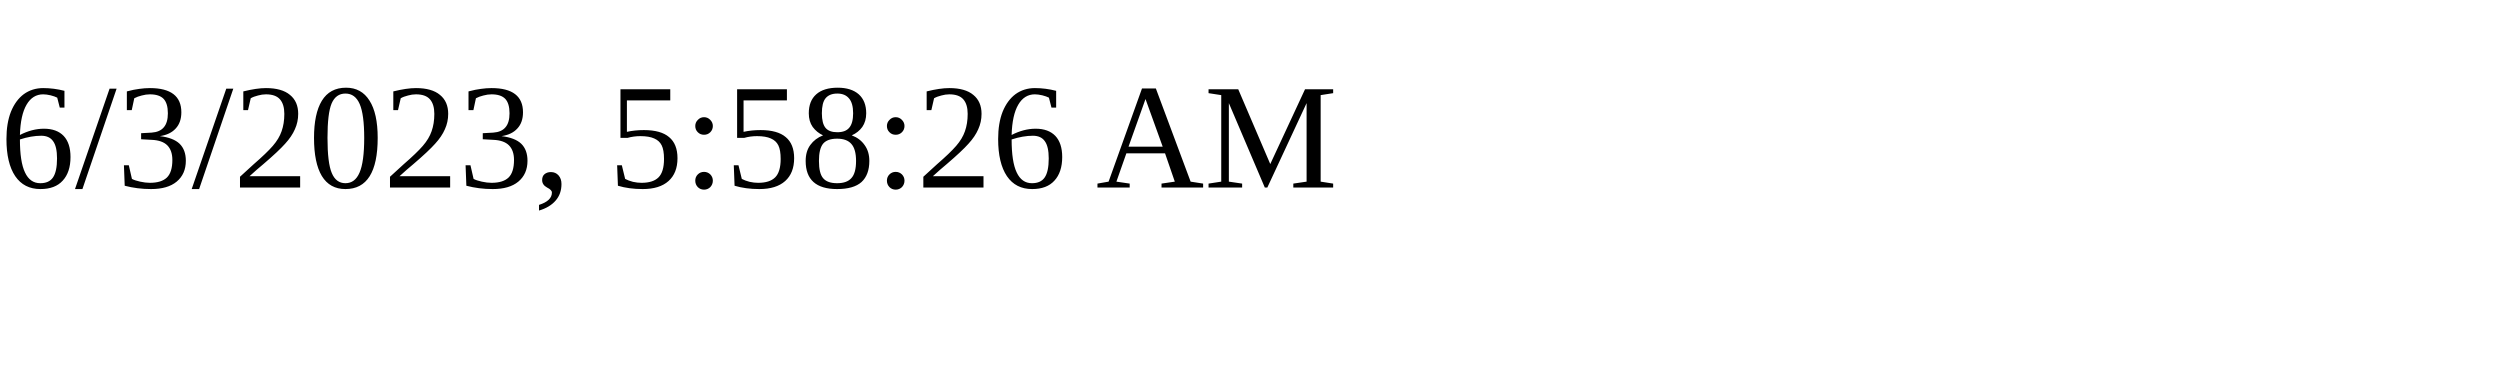
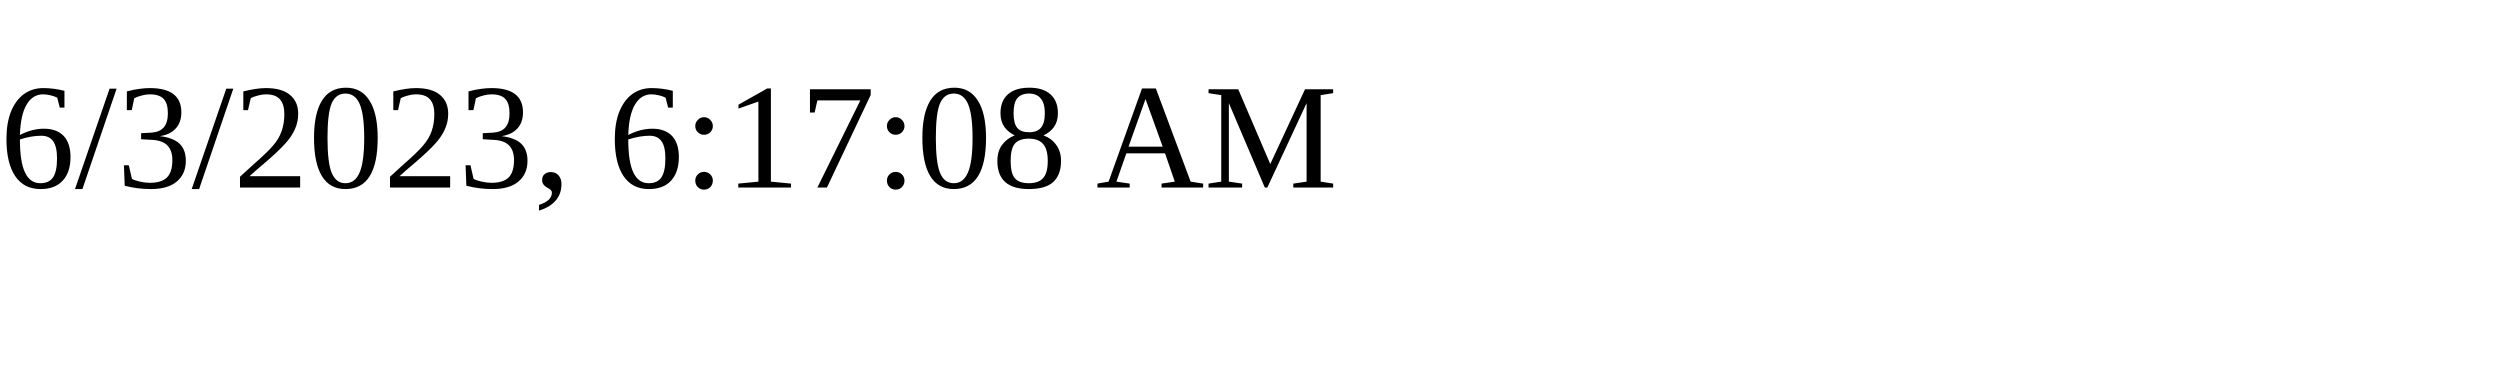
<svg xmlns="http://www.w3.org/2000/svg" height="30" width="200">
-   <text x="0" y="15">6/3/2023, 5:58:26 AM</text>
+   <text x="0" y="15">6/3/2023, 6:17:08 AM</text>
</svg>
